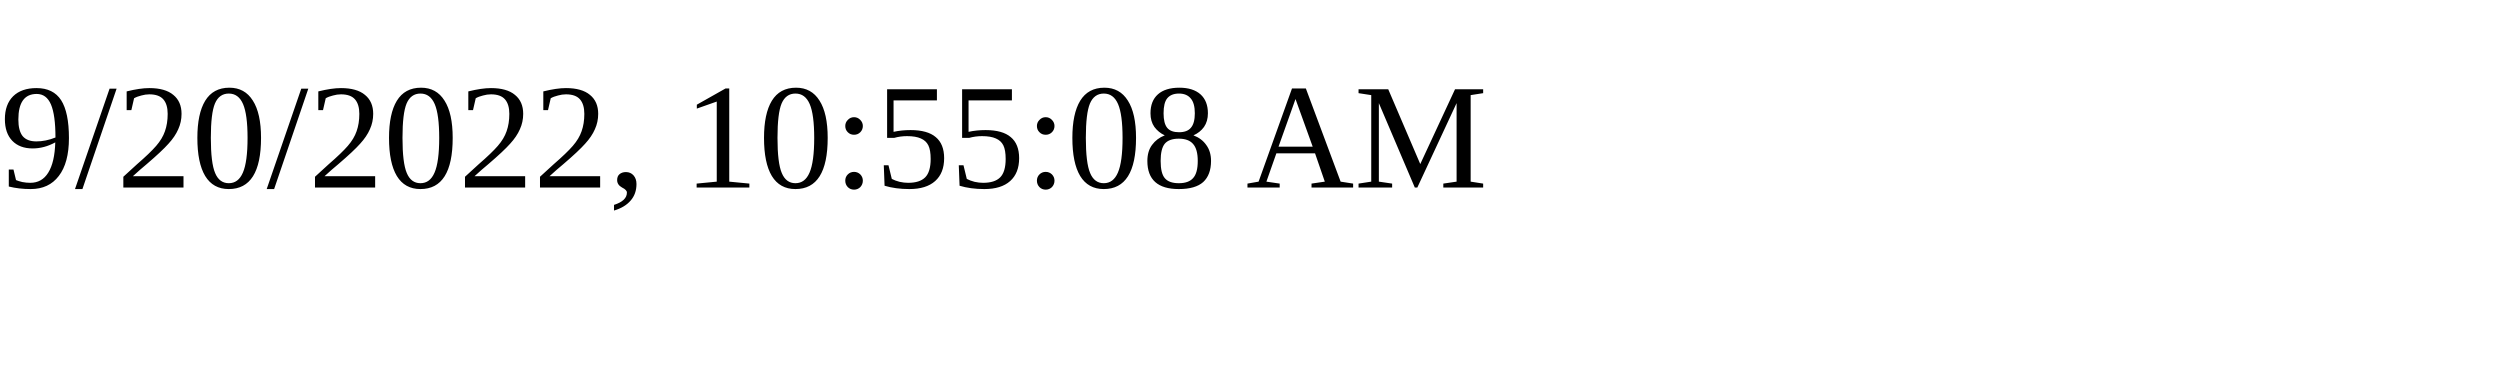
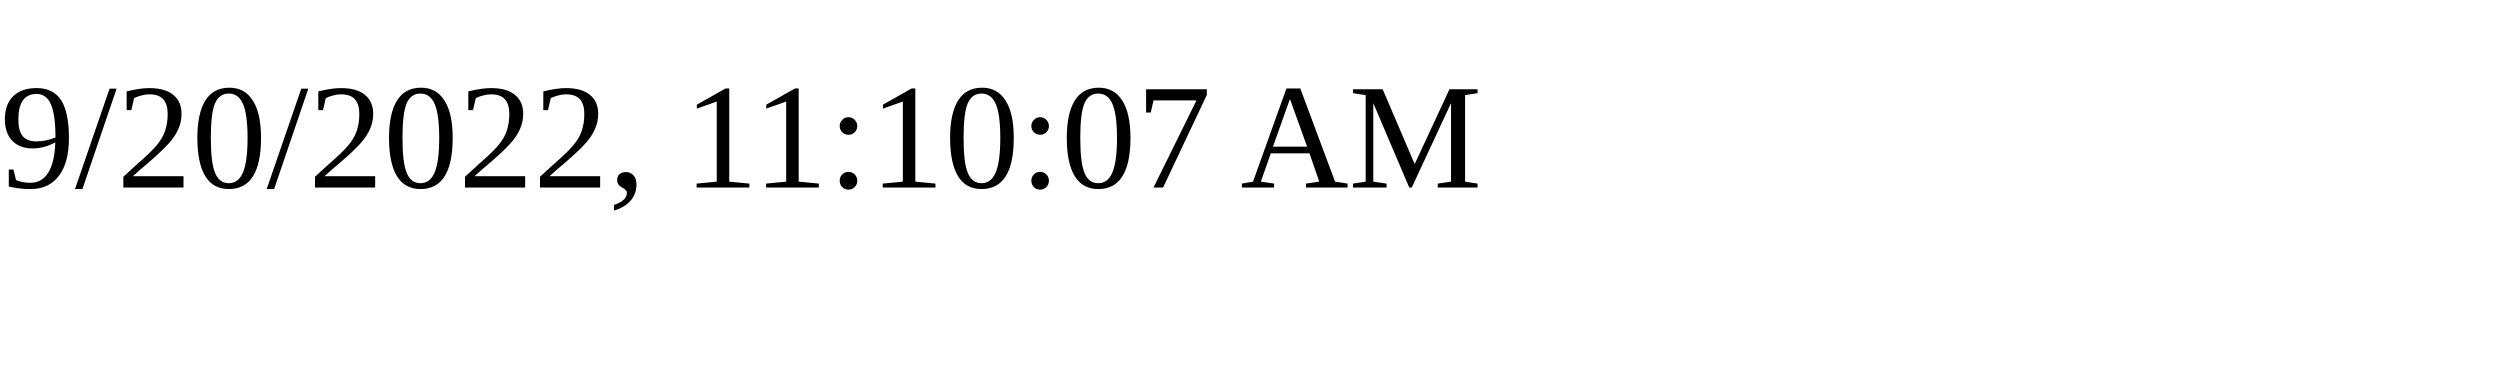
<svg xmlns="http://www.w3.org/2000/svg" height="30" width="200">
-   <text x="0" y="15">9/20/2022, 10:55:08 AM</text>
+   <text x="0" y="15">9/20/2022, 11:10:07 AM</text>
</svg>
